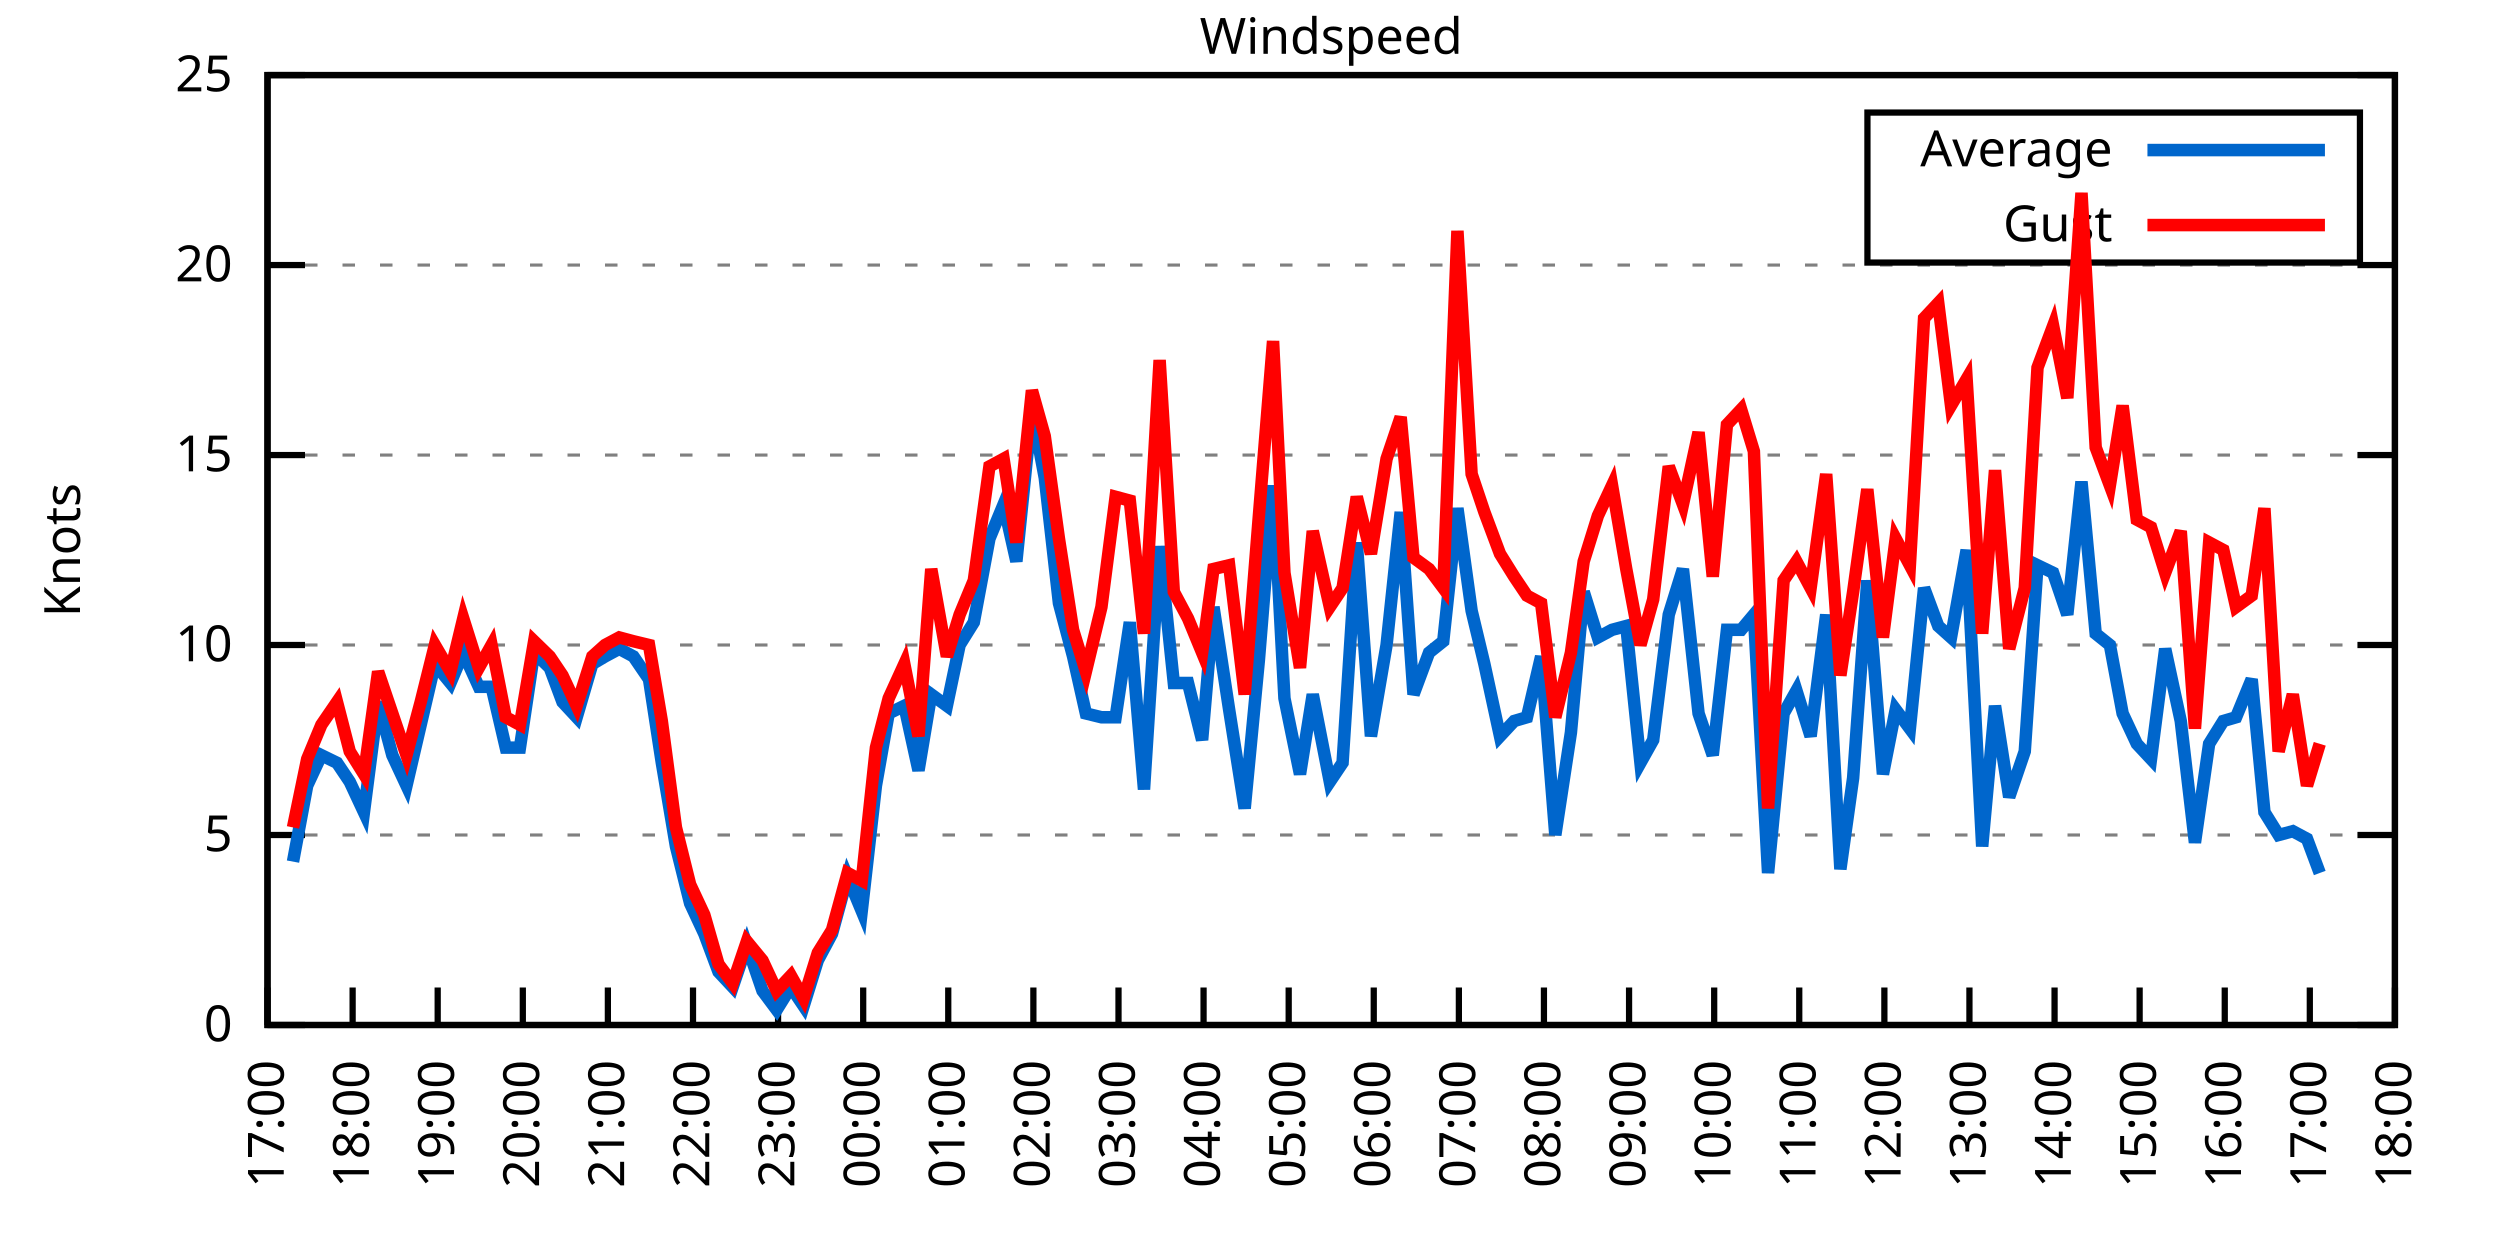
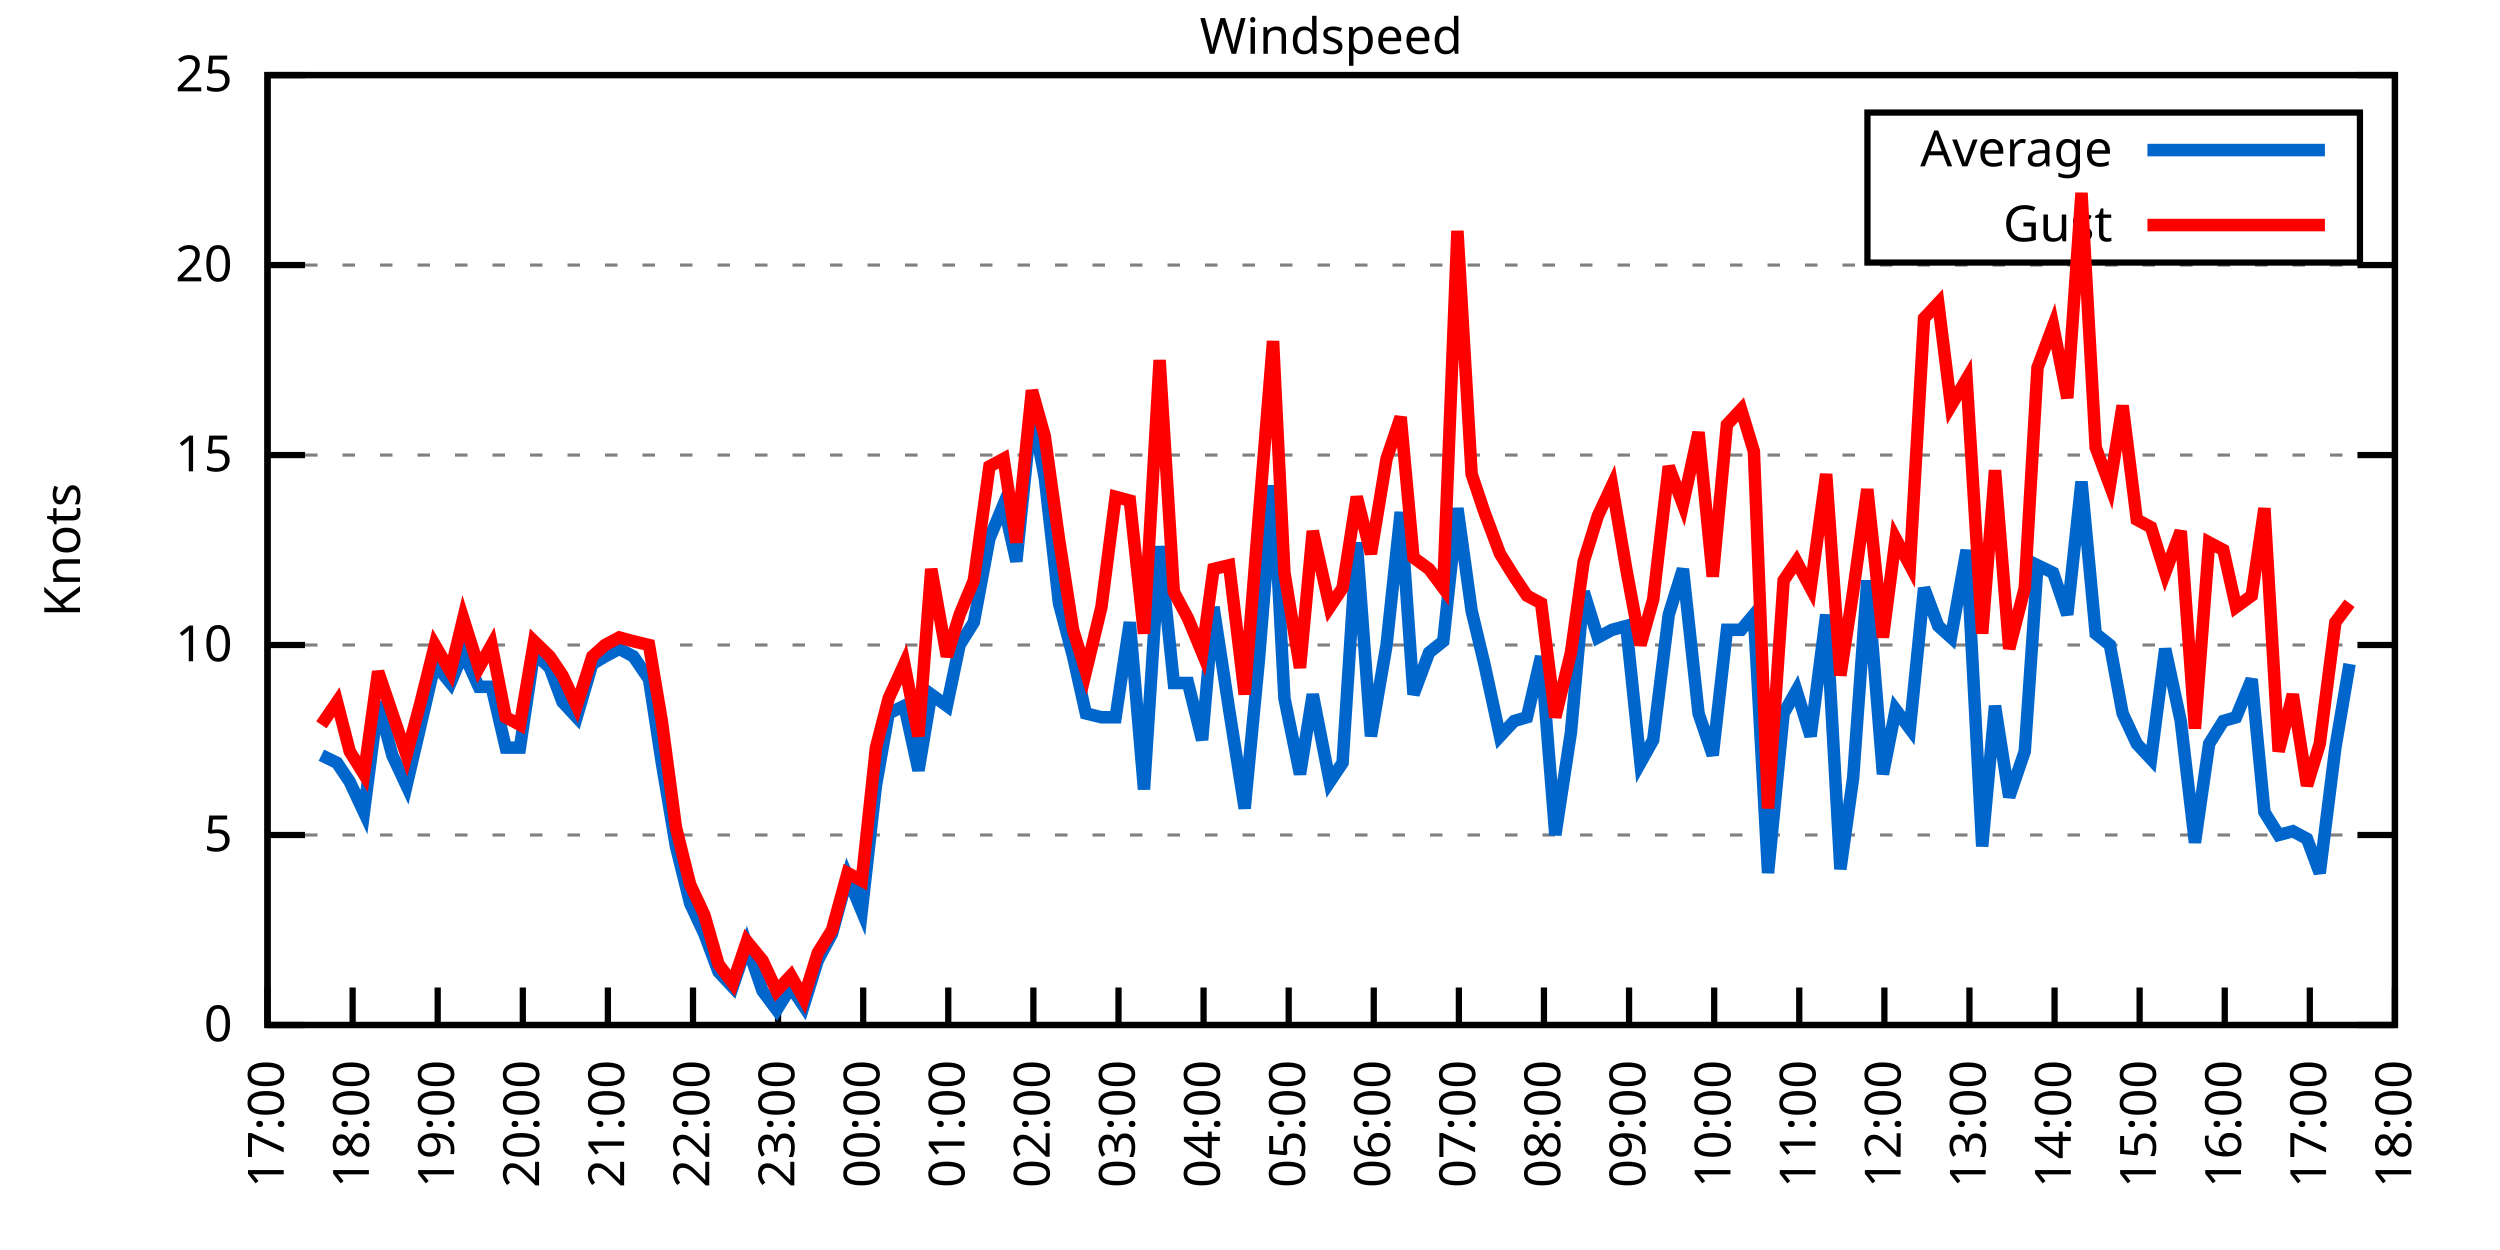
<svg xmlns="http://www.w3.org/2000/svg" xmlns:xlink="http://www.w3.org/1999/xlink" width="400" height="200" viewBox="0 0 400 200">
  <g id="gnuplot_canvas">
    <rect x="0" y="0" width="400" height="200" fill="none" />
    <defs>
      <circle id="gpDot" r="0.5" stroke-width="0.5" stroke="currentColor" />
      <path id="gpPt0" stroke-width="0.333" stroke="currentColor" d="M-1,0 h2 M0,-1 v2" />
      <path id="gpPt1" stroke-width="0.333" stroke="currentColor" d="M-1,-1 L1,1 M1,-1 L-1,1" />
      <path id="gpPt2" stroke-width="0.333" stroke="currentColor" d="M-1,0 L1,0 M0,-1 L0,1 M-1,-1 L1,1 M-1,1 L1,-1" />
      <rect id="gpPt3" stroke-width="0.333" stroke="currentColor" x="-1" y="-1" width="2" height="2" />
      <rect id="gpPt4" stroke-width="0.333" stroke="currentColor" fill="currentColor" x="-1" y="-1" width="2" height="2" />
      <circle id="gpPt5" stroke-width="0.333" stroke="currentColor" cx="0" cy="0" r="1" />
      <use xlink:href="#gpPt5" id="gpPt6" fill="currentColor" stroke="none" />
      <path id="gpPt7" stroke-width="0.333" stroke="currentColor" d="M0,-1.33 L-1.33,0.67 L1.33,0.67 z" />
      <use xlink:href="#gpPt7" id="gpPt8" fill="currentColor" stroke="none" />
      <use xlink:href="#gpPt7" id="gpPt9" stroke="currentColor" transform="rotate(180)" />
      <use xlink:href="#gpPt9" id="gpPt10" fill="currentColor" stroke="none" />
      <use xlink:href="#gpPt3" id="gpPt11" stroke="currentColor" transform="rotate(45)" />
      <use xlink:href="#gpPt11" id="gpPt12" fill="currentColor" stroke="none" />
      <path id="gpPt13" stroke-width="0.333" stroke="currentColor" d="M0,1.330 L1.265,0.411 L0.782,-1.067 L-0.782,-1.076 L-1.265,0.411 z" />
      <use xlink:href="#gpPt13" id="gpPt14" fill="currentColor" stroke="none" />
      <filter id="textbox" filterUnits="objectBoundingBox" x="0" y="0" height="1" width="1">
        <feFlood flood-color="white" flood-opacity="1" result="bgnd" />
        <feComposite in="SourceGraphic" in2="bgnd" operator="atop" />
      </filter>
      <filter id="greybox" filterUnits="objectBoundingBox" x="0" y="0" height="1" width="1">
        <feFlood flood-color="lightgrey" flood-opacity="1" result="grey" />
        <feComposite in="SourceGraphic" in2="grey" operator="atop" />
      </filter>
    </defs>
    <g fill="none" color="white" stroke="currentColor" stroke-width="1.00" stroke-linecap="butt" stroke-linejoin="miter">
</g>
    <g fill="none" color="black" stroke="currentColor" stroke-width="1.00" stroke-linecap="butt" stroke-linejoin="miter">
      <g stroke="none" shape-rendering="crispEdges">
        <polygon fill="rgb(255, 255, 255)" points="42.80,164.00 383.18,164.00 383.18,12.02 42.80,12.02 " />
      </g>
    </g>
    <g fill="none" color="black" stroke="currentColor" stroke-width="1.00" stroke-linecap="butt" stroke-linejoin="miter">
</g>
    <g fill="none" color="black" stroke="black" stroke-width="0.50" stroke-linecap="butt" stroke-linejoin="miter">
</g>
    <g fill="none" color="gray" stroke="currentColor" stroke-width="0.50" stroke-linecap="butt" stroke-linejoin="miter">
      <path stroke="gray" stroke-dasharray="2,4" class="gridline" d="M42.80,164.00 L383.19,164.00  " />
    </g>
    <g fill="none" color="gray" stroke="gray" stroke-width="1.00" stroke-linecap="butt" stroke-linejoin="miter">
</g>
    <g fill="none" color="black" stroke="currentColor" stroke-width="1.00" stroke-linecap="butt" stroke-linejoin="miter">
      <path stroke="black" d="M42.80,164.00 L48.80,164.00 M383.19,164.00 L377.19,164.00  " />
      <g transform="translate(37.20,166.60)" stroke="none" fill="black" font-family="Sans" font-size="8.00" text-anchor="end">
        <text>
          <tspan font-family="Sans"> 0</tspan>
        </text>
      </g>
    </g>
    <g fill="none" color="black" stroke="currentColor" stroke-width="1.00" stroke-linecap="butt" stroke-linejoin="miter">
</g>
    <g fill="none" color="black" stroke="black" stroke-width="0.50" stroke-linecap="butt" stroke-linejoin="miter">
</g>
    <g fill="none" color="gray" stroke="currentColor" stroke-width="0.50" stroke-linecap="butt" stroke-linejoin="miter">
      <path stroke="gray" stroke-dasharray="2,4" class="gridline" d="M42.80,133.60 L383.19,133.60  " />
    </g>
    <g fill="none" color="gray" stroke="gray" stroke-width="1.00" stroke-linecap="butt" stroke-linejoin="miter">
</g>
    <g fill="none" color="black" stroke="currentColor" stroke-width="1.00" stroke-linecap="butt" stroke-linejoin="miter">
      <path stroke="black" d="M42.80,133.60 L48.80,133.60 M383.19,133.60 L377.19,133.60  " />
      <g transform="translate(37.20,136.20)" stroke="none" fill="black" font-family="Sans" font-size="8.00" text-anchor="end">
        <text>
          <tspan font-family="Sans"> 5</tspan>
        </text>
      </g>
    </g>
    <g fill="none" color="black" stroke="currentColor" stroke-width="1.00" stroke-linecap="butt" stroke-linejoin="miter">
</g>
    <g fill="none" color="black" stroke="black" stroke-width="0.50" stroke-linecap="butt" stroke-linejoin="miter">
</g>
    <g fill="none" color="gray" stroke="currentColor" stroke-width="0.50" stroke-linecap="butt" stroke-linejoin="miter">
      <path stroke="gray" stroke-dasharray="2,4" class="gridline" d="M42.80,103.20 L383.19,103.20  " />
    </g>
    <g fill="none" color="gray" stroke="gray" stroke-width="1.00" stroke-linecap="butt" stroke-linejoin="miter">
</g>
    <g fill="none" color="black" stroke="currentColor" stroke-width="1.00" stroke-linecap="butt" stroke-linejoin="miter">
      <path stroke="black" d="M42.80,103.20 L48.80,103.20 M383.19,103.20 L377.19,103.20  " />
      <g transform="translate(37.20,105.80)" stroke="none" fill="black" font-family="Sans" font-size="8.00" text-anchor="end">
        <text>
          <tspan font-family="Sans"> 10</tspan>
        </text>
      </g>
    </g>
    <g fill="none" color="black" stroke="currentColor" stroke-width="1.00" stroke-linecap="butt" stroke-linejoin="miter">
</g>
    <g fill="none" color="black" stroke="black" stroke-width="0.50" stroke-linecap="butt" stroke-linejoin="miter">
</g>
    <g fill="none" color="gray" stroke="currentColor" stroke-width="0.50" stroke-linecap="butt" stroke-linejoin="miter">
      <path stroke="gray" stroke-dasharray="2,4" class="gridline" d="M42.80,72.81 L383.19,72.81  " />
    </g>
    <g fill="none" color="gray" stroke="gray" stroke-width="1.00" stroke-linecap="butt" stroke-linejoin="miter">
</g>
    <g fill="none" color="black" stroke="currentColor" stroke-width="1.00" stroke-linecap="butt" stroke-linejoin="miter">
      <path stroke="black" d="M42.80,72.81 L48.80,72.81 M383.19,72.81 L377.19,72.81  " />
      <g transform="translate(37.20,75.41)" stroke="none" fill="black" font-family="Sans" font-size="8.00" text-anchor="end">
        <text>
          <tspan font-family="Sans"> 15</tspan>
        </text>
      </g>
    </g>
    <g fill="none" color="black" stroke="currentColor" stroke-width="1.00" stroke-linecap="butt" stroke-linejoin="miter">
</g>
    <g fill="none" color="black" stroke="black" stroke-width="0.50" stroke-linecap="butt" stroke-linejoin="miter">
</g>
    <g fill="none" color="gray" stroke="currentColor" stroke-width="0.50" stroke-linecap="butt" stroke-linejoin="miter">
      <path stroke="gray" stroke-dasharray="2,4" class="gridline" d="M42.80,42.41 L383.19,42.41  " />
    </g>
    <g fill="none" color="gray" stroke="gray" stroke-width="1.00" stroke-linecap="butt" stroke-linejoin="miter">
</g>
    <g fill="none" color="black" stroke="currentColor" stroke-width="1.00" stroke-linecap="butt" stroke-linejoin="miter">
      <path stroke="black" d="M42.80,42.41 L48.80,42.41 M383.19,42.41 L377.19,42.41  " />
      <g transform="translate(37.20,45.01)" stroke="none" fill="black" font-family="Sans" font-size="8.00" text-anchor="end">
        <text>
          <tspan font-family="Sans"> 20</tspan>
        </text>
      </g>
    </g>
    <g fill="none" color="black" stroke="currentColor" stroke-width="1.00" stroke-linecap="butt" stroke-linejoin="miter">
</g>
    <g fill="none" color="black" stroke="black" stroke-width="0.50" stroke-linecap="butt" stroke-linejoin="miter">
</g>
    <g fill="none" color="gray" stroke="currentColor" stroke-width="0.50" stroke-linecap="butt" stroke-linejoin="miter">
      <path stroke="gray" stroke-dasharray="2,4" class="gridline" d="M42.80,12.01 L383.19,12.01  " />
    </g>
    <g fill="none" color="gray" stroke="gray" stroke-width="1.00" stroke-linecap="butt" stroke-linejoin="miter">
</g>
    <g fill="none" color="black" stroke="currentColor" stroke-width="1.00" stroke-linecap="butt" stroke-linejoin="miter">
      <path stroke="black" d="M42.80,12.01 L48.80,12.01 M383.19,12.01 L377.19,12.01  " />
      <g transform="translate(37.20,14.61)" stroke="none" fill="black" font-family="Sans" font-size="8.00" text-anchor="end">
        <text>
          <tspan font-family="Sans"> 25</tspan>
        </text>
      </g>
    </g>
    <g fill="none" color="black" stroke="currentColor" stroke-width="1.00" stroke-linecap="butt" stroke-linejoin="miter">
      <path stroke="black" d="M42.80,164.00 L42.80,158.00  " />
      <g transform="translate(45.40,169.60) rotate(270.00)" stroke="none" fill="black" font-family="Sans" font-size="8.00" text-anchor="end">
        <text>
          <tspan font-family="Sans">17:00</tspan>
        </text>
      </g>
    </g>
    <g fill="none" color="black" stroke="currentColor" stroke-width="1.00" stroke-linecap="butt" stroke-linejoin="miter">
      <path stroke="black" d="M56.42,164.00 L56.42,158.00  " />
      <g transform="translate(59.02,169.60) rotate(270.00)" stroke="none" fill="black" font-family="Sans" font-size="8.00" text-anchor="end">
        <text>
          <tspan font-family="Sans">18:00</tspan>
        </text>
      </g>
    </g>
    <g fill="none" color="black" stroke="currentColor" stroke-width="1.00" stroke-linecap="butt" stroke-linejoin="miter">
      <path stroke="black" d="M70.03,164.00 L70.03,158.00  " />
      <g transform="translate(72.63,169.60) rotate(270.00)" stroke="none" fill="black" font-family="Sans" font-size="8.00" text-anchor="end">
        <text>
          <tspan font-family="Sans">19:00</tspan>
        </text>
      </g>
    </g>
    <g fill="none" color="black" stroke="currentColor" stroke-width="1.00" stroke-linecap="butt" stroke-linejoin="miter">
      <path stroke="black" d="M83.65,164.00 L83.65,158.00  " />
      <g transform="translate(86.25,169.60) rotate(270.00)" stroke="none" fill="black" font-family="Sans" font-size="8.00" text-anchor="end">
        <text>
          <tspan font-family="Sans">20:00</tspan>
        </text>
      </g>
    </g>
    <g fill="none" color="black" stroke="currentColor" stroke-width="1.00" stroke-linecap="butt" stroke-linejoin="miter">
      <path stroke="black" d="M97.26,164.00 L97.26,158.00  " />
      <g transform="translate(99.86,169.60) rotate(270.00)" stroke="none" fill="black" font-family="Sans" font-size="8.00" text-anchor="end">
        <text>
          <tspan font-family="Sans">21:00</tspan>
        </text>
      </g>
    </g>
    <g fill="none" color="black" stroke="currentColor" stroke-width="1.00" stroke-linecap="butt" stroke-linejoin="miter">
      <path stroke="black" d="M110.88,164.00 L110.88,158.00  " />
      <g transform="translate(113.48,169.60) rotate(270.00)" stroke="none" fill="black" font-family="Sans" font-size="8.00" text-anchor="end">
        <text>
          <tspan font-family="Sans">22:00</tspan>
        </text>
      </g>
    </g>
    <g fill="none" color="black" stroke="currentColor" stroke-width="1.00" stroke-linecap="butt" stroke-linejoin="miter">
      <path stroke="black" d="M124.49,164.00 L124.49,158.00  " />
      <g transform="translate(127.09,169.60) rotate(270.00)" stroke="none" fill="black" font-family="Sans" font-size="8.00" text-anchor="end">
        <text>
          <tspan font-family="Sans">23:00</tspan>
        </text>
      </g>
    </g>
    <g fill="none" color="black" stroke="currentColor" stroke-width="1.00" stroke-linecap="butt" stroke-linejoin="miter">
      <path stroke="black" d="M138.11,164.00 L138.11,158.00  " />
      <g transform="translate(140.71,169.60) rotate(270.00)" stroke="none" fill="black" font-family="Sans" font-size="8.00" text-anchor="end">
        <text>
          <tspan font-family="Sans">00:00</tspan>
        </text>
      </g>
    </g>
    <g fill="none" color="black" stroke="currentColor" stroke-width="1.00" stroke-linecap="butt" stroke-linejoin="miter">
      <path stroke="black" d="M151.72,164.00 L151.72,158.00  " />
      <g transform="translate(154.32,169.60) rotate(270.00)" stroke="none" fill="black" font-family="Sans" font-size="8.00" text-anchor="end">
        <text>
          <tspan font-family="Sans">01:00</tspan>
        </text>
      </g>
    </g>
    <g fill="none" color="black" stroke="currentColor" stroke-width="1.00" stroke-linecap="butt" stroke-linejoin="miter">
      <path stroke="black" d="M165.34,164.00 L165.34,158.00  " />
      <g transform="translate(167.94,169.60) rotate(270.00)" stroke="none" fill="black" font-family="Sans" font-size="8.00" text-anchor="end">
        <text>
          <tspan font-family="Sans">02:00</tspan>
        </text>
      </g>
    </g>
    <g fill="none" color="black" stroke="currentColor" stroke-width="1.00" stroke-linecap="butt" stroke-linejoin="miter">
      <path stroke="black" d="M178.96,164.00 L178.96,158.00  " />
      <g transform="translate(181.56,169.60) rotate(270.00)" stroke="none" fill="black" font-family="Sans" font-size="8.00" text-anchor="end">
        <text>
          <tspan font-family="Sans">03:00</tspan>
        </text>
      </g>
    </g>
    <g fill="none" color="black" stroke="currentColor" stroke-width="1.00" stroke-linecap="butt" stroke-linejoin="miter">
      <path stroke="black" d="M192.57,164.00 L192.57,158.00  " />
      <g transform="translate(195.17,169.60) rotate(270.00)" stroke="none" fill="black" font-family="Sans" font-size="8.00" text-anchor="end">
        <text>
          <tspan font-family="Sans">04:00</tspan>
        </text>
      </g>
    </g>
    <g fill="none" color="black" stroke="currentColor" stroke-width="1.00" stroke-linecap="butt" stroke-linejoin="miter">
      <path stroke="black" d="M206.19,164.00 L206.19,158.00  " />
      <g transform="translate(208.79,169.60) rotate(270.00)" stroke="none" fill="black" font-family="Sans" font-size="8.00" text-anchor="end">
        <text>
          <tspan font-family="Sans">05:00</tspan>
        </text>
      </g>
    </g>
    <g fill="none" color="black" stroke="currentColor" stroke-width="1.00" stroke-linecap="butt" stroke-linejoin="miter">
      <path stroke="black" d="M219.80,164.00 L219.80,158.00  " />
      <g transform="translate(222.40,169.60) rotate(270.00)" stroke="none" fill="black" font-family="Sans" font-size="8.00" text-anchor="end">
        <text>
          <tspan font-family="Sans">06:00</tspan>
        </text>
      </g>
    </g>
    <g fill="none" color="black" stroke="currentColor" stroke-width="1.00" stroke-linecap="butt" stroke-linejoin="miter">
      <path stroke="black" d="M233.42,164.00 L233.42,158.00  " />
      <g transform="translate(236.02,169.60) rotate(270.00)" stroke="none" fill="black" font-family="Sans" font-size="8.00" text-anchor="end">
        <text>
          <tspan font-family="Sans">07:00</tspan>
        </text>
      </g>
    </g>
    <g fill="none" color="black" stroke="currentColor" stroke-width="1.00" stroke-linecap="butt" stroke-linejoin="miter">
      <path stroke="black" d="M247.03,164.00 L247.03,158.00  " />
      <g transform="translate(249.63,169.60) rotate(270.00)" stroke="none" fill="black" font-family="Sans" font-size="8.00" text-anchor="end">
        <text>
          <tspan font-family="Sans">08:00</tspan>
        </text>
      </g>
    </g>
    <g fill="none" color="black" stroke="currentColor" stroke-width="1.00" stroke-linecap="butt" stroke-linejoin="miter">
      <path stroke="black" d="M260.65,164.00 L260.65,158.00  " />
      <g transform="translate(263.25,169.60) rotate(270.00)" stroke="none" fill="black" font-family="Sans" font-size="8.00" text-anchor="end">
        <text>
          <tspan font-family="Sans">09:00</tspan>
        </text>
      </g>
    </g>
    <g fill="none" color="black" stroke="currentColor" stroke-width="1.00" stroke-linecap="butt" stroke-linejoin="miter">
      <path stroke="black" d="M274.27,164.00 L274.27,158.00  " />
      <g transform="translate(276.87,169.60) rotate(270.00)" stroke="none" fill="black" font-family="Sans" font-size="8.00" text-anchor="end">
        <text>
          <tspan font-family="Sans">10:00</tspan>
        </text>
      </g>
    </g>
    <g fill="none" color="black" stroke="currentColor" stroke-width="1.00" stroke-linecap="butt" stroke-linejoin="miter">
      <path stroke="black" d="M287.88,164.00 L287.88,158.00  " />
      <g transform="translate(290.48,169.60) rotate(270.00)" stroke="none" fill="black" font-family="Sans" font-size="8.00" text-anchor="end">
        <text>
          <tspan font-family="Sans">11:00</tspan>
        </text>
      </g>
    </g>
    <g fill="none" color="black" stroke="currentColor" stroke-width="1.00" stroke-linecap="butt" stroke-linejoin="miter">
      <path stroke="black" d="M301.50,164.00 L301.50,158.00  " />
      <g transform="translate(304.10,169.60) rotate(270.00)" stroke="none" fill="black" font-family="Sans" font-size="8.00" text-anchor="end">
        <text>
          <tspan font-family="Sans">12:00</tspan>
        </text>
      </g>
    </g>
    <g fill="none" color="black" stroke="currentColor" stroke-width="1.00" stroke-linecap="butt" stroke-linejoin="miter">
      <path stroke="black" d="M315.11,164.00 L315.11,158.00  " />
      <g transform="translate(317.71,169.60) rotate(270.00)" stroke="none" fill="black" font-family="Sans" font-size="8.00" text-anchor="end">
        <text>
          <tspan font-family="Sans">13:00</tspan>
        </text>
      </g>
    </g>
    <g fill="none" color="black" stroke="currentColor" stroke-width="1.00" stroke-linecap="butt" stroke-linejoin="miter">
      <path stroke="black" d="M328.73,164.00 L328.73,158.00  " />
      <g transform="translate(331.33,169.60) rotate(270.00)" stroke="none" fill="black" font-family="Sans" font-size="8.00" text-anchor="end">
        <text>
          <tspan font-family="Sans">14:00</tspan>
        </text>
      </g>
    </g>
    <g fill="none" color="black" stroke="currentColor" stroke-width="1.00" stroke-linecap="butt" stroke-linejoin="miter">
      <path stroke="black" d="M342.34,164.00 L342.34,158.00  " />
      <g transform="translate(344.94,169.60) rotate(270.00)" stroke="none" fill="black" font-family="Sans" font-size="8.00" text-anchor="end">
        <text>
          <tspan font-family="Sans">15:00</tspan>
        </text>
      </g>
    </g>
    <g fill="none" color="black" stroke="currentColor" stroke-width="1.00" stroke-linecap="butt" stroke-linejoin="miter">
      <path stroke="black" d="M355.96,164.00 L355.96,158.00  " />
      <g transform="translate(358.56,169.60) rotate(270.00)" stroke="none" fill="black" font-family="Sans" font-size="8.00" text-anchor="end">
        <text>
          <tspan font-family="Sans">16:00</tspan>
        </text>
      </g>
    </g>
    <g fill="none" color="black" stroke="currentColor" stroke-width="1.00" stroke-linecap="butt" stroke-linejoin="miter">
      <path stroke="black" d="M369.57,164.00 L369.57,158.00  " />
      <g transform="translate(372.17,169.60) rotate(270.00)" stroke="none" fill="black" font-family="Sans" font-size="8.00" text-anchor="end">
        <text>
          <tspan font-family="Sans">17:00</tspan>
        </text>
      </g>
    </g>
    <g fill="none" color="black" stroke="currentColor" stroke-width="1.00" stroke-linecap="butt" stroke-linejoin="miter">
      <path stroke="black" d="M383.19,164.00 L383.19,158.00  " />
      <g transform="translate(385.79,169.60) rotate(270.00)" stroke="none" fill="black" font-family="Sans" font-size="8.00" text-anchor="end">
        <text>
          <tspan font-family="Sans">18:00</tspan>
        </text>
      </g>
    </g>
    <g fill="none" color="black" stroke="currentColor" stroke-width="1.00" stroke-linecap="butt" stroke-linejoin="miter">
</g>
    <g fill="none" color="black" stroke="currentColor" stroke-width="1.00" stroke-linecap="butt" stroke-linejoin="miter">
      <path stroke="black" d="M42.80,12.01 L42.80,164.00 L383.19,164.00 L383.19,12.01 L42.80,12.01 Z  " />
    </g>
    <g fill="none" color="black" stroke="currentColor" stroke-width="1.00" stroke-linecap="butt" stroke-linejoin="miter">
</g>
    <g fill="none" color="black" stroke="currentColor" stroke-width="1.00" stroke-linecap="butt" stroke-linejoin="miter">
      <path stroke="black" d="M298.79,42.01 L298.79,18.01 L377.59,18.01 L377.59,42.01 L298.79,42.01 Z  " />
    </g>
    <g id="Windspeed_plot_1">
      <g fill="none" color="white" stroke="black" stroke-width="2.00" stroke-linecap="butt" stroke-linejoin="miter">
</g>
      <g fill="none" color="black" stroke="currentColor" stroke-width="2.00" stroke-linecap="butt" stroke-linejoin="miter">
        <g transform="translate(337.99,26.61)" stroke="none" fill="black" font-family="Sans" font-size="8.00" text-anchor="end">
          <text>
            <tspan font-family="Sans">Average</tspan>
          </text>
        </g>
      </g>
      <g fill="none" color="black" stroke="currentColor" stroke-width="2.00" stroke-linecap="butt" stroke-linejoin="miter">
-         <path stroke="rgb(  0, 102, 204)" d="M343.59,24.01 L371.99,24.01 M46.88,137.86 L49.15,125.70 L51.42,120.83 L53.92,122.05 L55.96,125.09 L58.23,129.95   L60.50,112.32 L62.77,120.83 L65.04,125.70 L67.31,115.97 L69.58,106.24 L72.07,109.28 L74.12,104.42 L76.61,109.89   L78.65,109.89 L80.92,119.62 L83.19,119.62 L85.46,104.42 L87.96,106.85 L90.00,112.32 L92.27,114.76 L94.77,106.24   L96.81,105.03 L99.08,103.81 L101.35,105.03 L103.84,108.68 L105.89,122.05 L108.15,135.43 L110.42,144.55 L112.69,149.41   L114.96,155.49 L117.23,157.92 L119.50,151.23 L122.00,158.53 L124.27,161.57 L126.54,157.92 L128.58,160.96 L130.85,153.66   L133.12,149.41 L135.61,140.29 L137.88,145.76 L140.15,125.70 L142.19,114.15 L144.69,112.93 L146.96,123.27 L149.00,111.11   L151.50,112.93 L153.54,103.20 L155.81,99.56 L158.31,86.18 L160.57,80.71 L162.62,89.83 L165.11,65.51 L167.16,76.45   L169.43,96.52 L171.69,105.03 L173.74,114.15 L176.23,114.76 L178.50,114.76 L180.77,99.56 L183.04,126.31 L185.54,87.40   L187.81,109.28 L190.08,109.28 L192.34,118.40 L194.16,97.12 L196.66,113.54 L199.15,129.35 L201.42,105.64 L203.69,77.67   L205.51,111.72 L208.00,123.87 L210.04,111.11 L212.77,125.09 L214.81,122.05 L217.08,86.79 L219.35,117.80 L221.85,103.20   L224.11,81.93 L226.16,111.11 L228.65,104.42 L230.92,102.60 L233.19,81.32 L235.46,97.73 L237.50,106.24 L240.00,117.80   L242.27,115.36 L244.31,114.76 L246.58,105.03 L248.85,133.60 L251.35,117.19 L253.39,94.69 L255.66,101.99 L257.93,100.77   L260.20,100.16 L262.47,122.05 L264.51,118.40 L267.00,98.34 L269.27,91.04 L271.77,114.15 L274.04,120.83 L276.31,100.77   L278.58,100.77 L280.62,98.34 L282.89,139.68 L285.38,114.15 L287.43,110.50 L289.70,117.80 L292.19,98.34 L294.46,139.07   L296.50,124.48 L298.77,92.87 L301.27,123.87 L303.31,113.54 L305.58,116.58 L307.85,94.08 L310.12,100.16 L312.16,101.99   L314.66,88.00 L317.15,135.43 L319.20,112.93 L321.47,127.52 L323.96,120.23 L326.00,90.44 L328.50,91.65 L330.77,98.34   L333.04,77.06 L335.31,101.38 L337.58,103.20 L339.62,114.15 L341.89,119.01 L344.16,121.44 L346.43,103.81 L348.92,115.36   L351.19,134.82 L353.46,119.01 L355.73,115.36 L357.77,114.76 L360.27,108.68 L362.31,129.95 L364.58,133.60 L366.85,132.99   L369.12,134.21 L371.16,139.68  " />
+         <path stroke="rgb(  0, 102, 204)" d="M343.59,24.01 L371.99,24.01 M51.42,120.83 L53.92,122.05 L55.96,125.09 L58.23,129.95 L60.50,112.32 L62.77,120.83   L65.04,125.70 L67.31,115.97 L69.58,106.24 L72.07,109.28 L74.12,104.42 L76.61,109.89 L78.65,109.89 L80.92,119.62   L83.19,119.62 L85.46,104.42 L87.96,106.85 L90.00,112.32 L92.27,114.76 L94.77,106.24 L96.81,105.03 L99.08,103.81   L101.35,105.03 L103.84,108.68 L105.89,122.05 L108.15,135.43 L110.42,144.55 L112.69,149.41 L114.96,155.49 L117.23,157.92   L119.50,151.23 L122.00,158.53 L124.27,161.57 L126.54,157.92 L128.58,160.96 L130.85,153.66 L133.12,149.41 L135.61,140.29   L137.88,145.76 L140.15,125.70 L142.19,114.15 L144.69,112.93 L146.96,123.27 L149.00,111.11 L151.50,112.93 L153.54,103.20   L155.81,99.56 L158.31,86.18 L160.57,80.71 L162.62,89.83 L165.11,65.51 L167.16,76.45 L169.43,96.52 L171.69,105.03   L173.74,114.15 L176.23,114.76 L178.50,114.76 L180.77,99.56 L183.04,126.31 L185.54,87.40 L187.81,109.28 L190.08,109.28   L192.34,118.40 L194.16,97.12 L196.66,113.54 L199.15,129.35 L201.42,105.64 L203.69,77.67 L205.51,111.72 L208.00,123.87   L210.04,111.11 L212.77,125.09 L214.81,122.05 L217.08,86.79 L219.35,117.80 L221.85,103.20 L224.11,81.93 L226.16,111.11   L228.65,104.42 L230.92,102.60 L233.19,81.32 L235.46,97.73 L237.50,106.24 L240.00,117.80 L242.27,115.36 L244.31,114.76   L246.58,105.03 L248.85,133.60 L251.35,117.19 L253.39,94.69 L255.66,101.99 L257.93,100.77 L260.20,100.16 L262.47,122.05   L264.51,118.40 L267.00,98.34 L269.27,91.04 L271.77,114.15 L274.04,120.83 L276.31,100.77 L278.58,100.77 L280.62,98.34   L282.89,139.68 L285.38,114.15 L287.43,110.50 L289.70,117.80 L292.19,98.34 L294.46,139.07 L296.50,124.48 L298.77,92.87   L301.27,123.87 L303.31,113.54 L305.58,116.58 L307.85,94.08 L310.12,100.16 L312.16,101.99 L314.66,88.00 L317.15,135.43   L319.20,112.93 L321.47,127.52 L323.96,120.23 L326.00,90.44 L328.50,91.65 L330.77,98.34 L333.04,77.06 L335.31,101.38   L337.58,103.20 L339.62,114.15 L341.89,119.01 L344.16,121.44 L346.43,103.81 L348.92,115.36 L351.19,134.82 L353.46,119.01   L355.73,115.36 L357.77,114.76 L360.27,108.68 L362.31,129.95 L364.58,133.60 L366.85,132.99 L369.12,134.21 L371.16,139.68   L373.66,119.62 L375.93,106.24  " />
      </g>
    </g>
    <g id="Windspeed_plot_2">
      <g fill="none" color="black" stroke="currentColor" stroke-width="2.00" stroke-linecap="butt" stroke-linejoin="miter">
        <g transform="translate(337.99,38.61)" stroke="none" fill="black" font-family="Sans" font-size="8.00" text-anchor="end">
          <text>
            <tspan font-family="Sans">Gust</tspan>
          </text>
        </g>
      </g>
      <g fill="none" color="black" stroke="currentColor" stroke-width="2.00" stroke-linecap="butt" stroke-linejoin="miter">
-         <path stroke="rgb(255,   0,   0)" d="M343.59,36.01 L371.99,36.01 M46.88,132.39 L49.15,121.44 L51.42,115.97 L53.92,112.32 L55.96,120.23 L58.23,123.87   L60.50,107.46 L62.77,114.15 L65.04,120.83 L67.31,112.32 L69.58,103.20 L72.07,107.46 L74.12,98.95 L76.61,106.85   L78.65,103.20 L80.92,114.76 L83.19,115.97 L85.46,102.60 L87.96,105.03 L90.00,108.07 L92.27,112.93 L94.77,105.03   L96.81,103.20 L99.08,101.99 L101.35,102.60 L103.84,103.20 L105.89,115.36 L108.15,132.39 L110.42,141.51 L112.69,146.37   L114.96,154.27 L117.23,157.31 L119.50,150.62 L122.00,153.66 L124.27,158.53 L126.54,156.10 L128.58,159.74 L130.85,152.45   L133.12,148.80 L135.61,139.68 L137.88,140.90 L140.15,119.62 L142.19,111.72 L144.69,106.24 L146.96,117.80 L149.00,91.04   L151.50,105.03 L153.54,98.34 L155.81,92.87 L158.31,74.63 L160.57,73.41 L162.62,86.79 L165.11,62.47 L167.16,69.77   L169.43,86.18 L171.69,100.77 L173.74,107.46 L176.23,97.12 L178.50,79.49 L180.77,80.10 L183.04,101.38 L185.54,57.61   L187.81,94.69 L190.08,98.95 L192.34,104.42 L194.16,91.04 L196.66,90.44 L199.15,111.11 L201.42,82.53 L203.69,54.57   L205.51,91.65 L208.00,106.85 L210.04,84.97 L212.77,97.12 L214.81,94.08 L217.08,79.49 L219.35,88.61 L221.85,73.41   L224.11,66.73 L226.16,89.22 L228.65,91.04 L230.92,94.08 L233.19,36.94 L235.46,75.85 L237.50,81.93 L240.00,88.61   L242.27,92.26 L244.31,95.30 L246.58,96.52 L248.85,114.76 L251.35,104.42 L253.39,89.83 L255.66,82.53 L257.93,77.67   L260.20,91.04 L262.47,103.20 L264.51,95.91 L267.00,74.63 L269.27,80.71 L271.77,69.16 L274.04,92.26 L276.31,67.94   L278.58,65.51 L280.62,72.20 L282.89,129.35 L285.38,92.87 L287.43,89.83 L289.70,94.08 L292.19,75.85 L294.46,108.07   L296.50,94.69 L298.77,78.28 L301.27,101.99 L303.31,86.18 L305.58,90.44 L307.85,50.92 L310.12,48.49 L312.16,64.90   L314.66,60.65 L317.15,101.38 L319.20,75.24 L321.47,103.81 L323.96,94.08 L326.00,58.82 L328.50,52.14 L330.77,63.69   L333.04,30.86 L335.31,71.59 L337.58,77.67 L339.62,64.90 L341.89,83.14 L344.16,84.36 L346.43,91.65 L348.92,84.97   L351.19,116.58 L353.46,86.79 L355.73,88.00 L357.77,97.12 L360.27,95.30 L362.31,81.32 L364.58,120.23 L366.85,111.11   L369.12,125.70 L371.16,119.01  " />
+         <path stroke="rgb(255,   0,   0)" d="M343.59,36.01 L371.99,36.01 M51.42,115.97 L53.92,112.32 L55.96,120.23 L58.23,123.87 L60.50,107.46 L62.77,114.15   L65.04,120.83 L67.31,112.32 L69.58,103.20 L72.07,107.46 L74.12,98.95 L76.61,106.85 L78.65,103.20 L80.92,114.76   L83.19,115.97 L85.46,102.60 L87.96,105.03 L90.00,108.07 L92.27,112.93 L94.77,105.03 L96.81,103.20 L99.08,101.99   L101.35,102.60 L103.84,103.20 L105.89,115.36 L108.15,132.39 L110.42,141.51 L112.69,146.37 L114.96,154.27 L117.23,157.31   L119.50,150.62 L122.00,153.66 L124.27,158.53 L126.54,156.10 L128.58,159.74 L130.85,152.45 L133.12,148.80 L135.61,139.68   L137.88,140.90 L140.15,119.62 L142.19,111.72 L144.69,106.24 L146.96,117.80 L149.00,91.04 L151.50,105.03 L153.54,98.34   L155.81,92.87 L158.31,74.63 L160.57,73.41 L162.62,86.79 L165.11,62.47 L167.16,69.77 L169.43,86.18 L171.69,100.77   L173.74,107.46 L176.23,97.12 L178.50,79.49 L180.77,80.10 L183.04,101.38 L185.54,57.61 L187.81,94.69 L190.08,98.95   L192.34,104.42 L194.16,91.04 L196.66,90.44 L199.15,111.11 L201.42,82.53 L203.69,54.57 L205.51,91.65 L208.00,106.85   L210.04,84.97 L212.77,97.12 L214.81,94.08 L217.08,79.49 L219.35,88.61 L221.85,73.41 L224.11,66.73 L226.16,89.22   L228.65,91.04 L230.92,94.08 L233.19,36.94 L235.46,75.85 L237.50,81.93 L240.00,88.61 L242.27,92.26 L244.31,95.30   L246.58,96.52 L248.85,114.76 L251.35,104.42 L253.39,89.83 L255.66,82.53 L257.93,77.67 L260.20,91.04 L262.47,103.20   L264.51,95.91 L267.00,74.63 L269.27,80.71 L271.77,69.16 L274.04,92.26 L276.31,67.94 L278.58,65.51 L280.62,72.20   L282.89,129.35 L285.38,92.87 L287.43,89.83 L289.70,94.08 L292.19,75.85 L294.46,108.07 L296.50,94.69 L298.77,78.28   L301.27,101.99 L303.31,86.18 L305.58,90.44 L307.85,50.92 L310.12,48.49 L312.16,64.90 L314.66,60.65 L317.15,101.38   L319.20,75.24 L321.47,103.81 L323.96,94.08 L326.00,58.82 L328.50,52.14 L330.77,63.69 L333.04,30.86 L335.31,71.59   L337.58,77.67 L339.62,64.90 L341.89,83.14 L344.16,84.36 L346.43,91.65 L348.92,84.97 L351.19,116.58 L353.46,86.79   L355.73,88.00 L357.77,97.12 L360.27,95.30 L362.31,81.32 L364.58,120.23 L366.85,111.11 L369.12,125.70 L371.16,119.01   L373.66,99.56 L375.93,96.52  " />
      </g>
    </g>
    <g fill="none" color="black" stroke="currentColor" stroke-width="2.00" stroke-linecap="butt" stroke-linejoin="miter">
</g>
    <g fill="none" color="black" stroke="black" stroke-width="1.00" stroke-linecap="butt" stroke-linejoin="miter">
</g>
    <g fill="none" color="black" stroke="currentColor" stroke-width="1.00" stroke-linecap="butt" stroke-linejoin="miter">
      <path stroke="black" d="M42.80,12.01 L42.80,164.00 L383.19,164.00 L383.19,12.01 L42.80,12.01 Z  " />
      <g transform="translate(12.80,88.01) rotate(270.00)" stroke="none" fill="black" font-family="Sans" font-size="8.00" text-anchor="middle">
        <text>
          <tspan font-family="Sans">Knots</tspan>
        </text>
      </g>
    </g>
    <g fill="none" color="black" stroke="currentColor" stroke-width="1.00" stroke-linecap="butt" stroke-linejoin="miter">
</g>
    <g fill="none" color="black" stroke="currentColor" stroke-width="1.00" stroke-linecap="butt" stroke-linejoin="miter">
      <g transform="translate(212.99,8.61)" stroke="none" fill="black" font-family="Sans" font-size="8.00" text-anchor="middle">
        <text>
          <tspan font-family="Sans">Windspeed</tspan>
        </text>
      </g>
    </g>
    <g fill="none" color="black" stroke="currentColor" stroke-width="1.00" stroke-linecap="butt" stroke-linejoin="miter">
</g>
  </g>
</svg>
